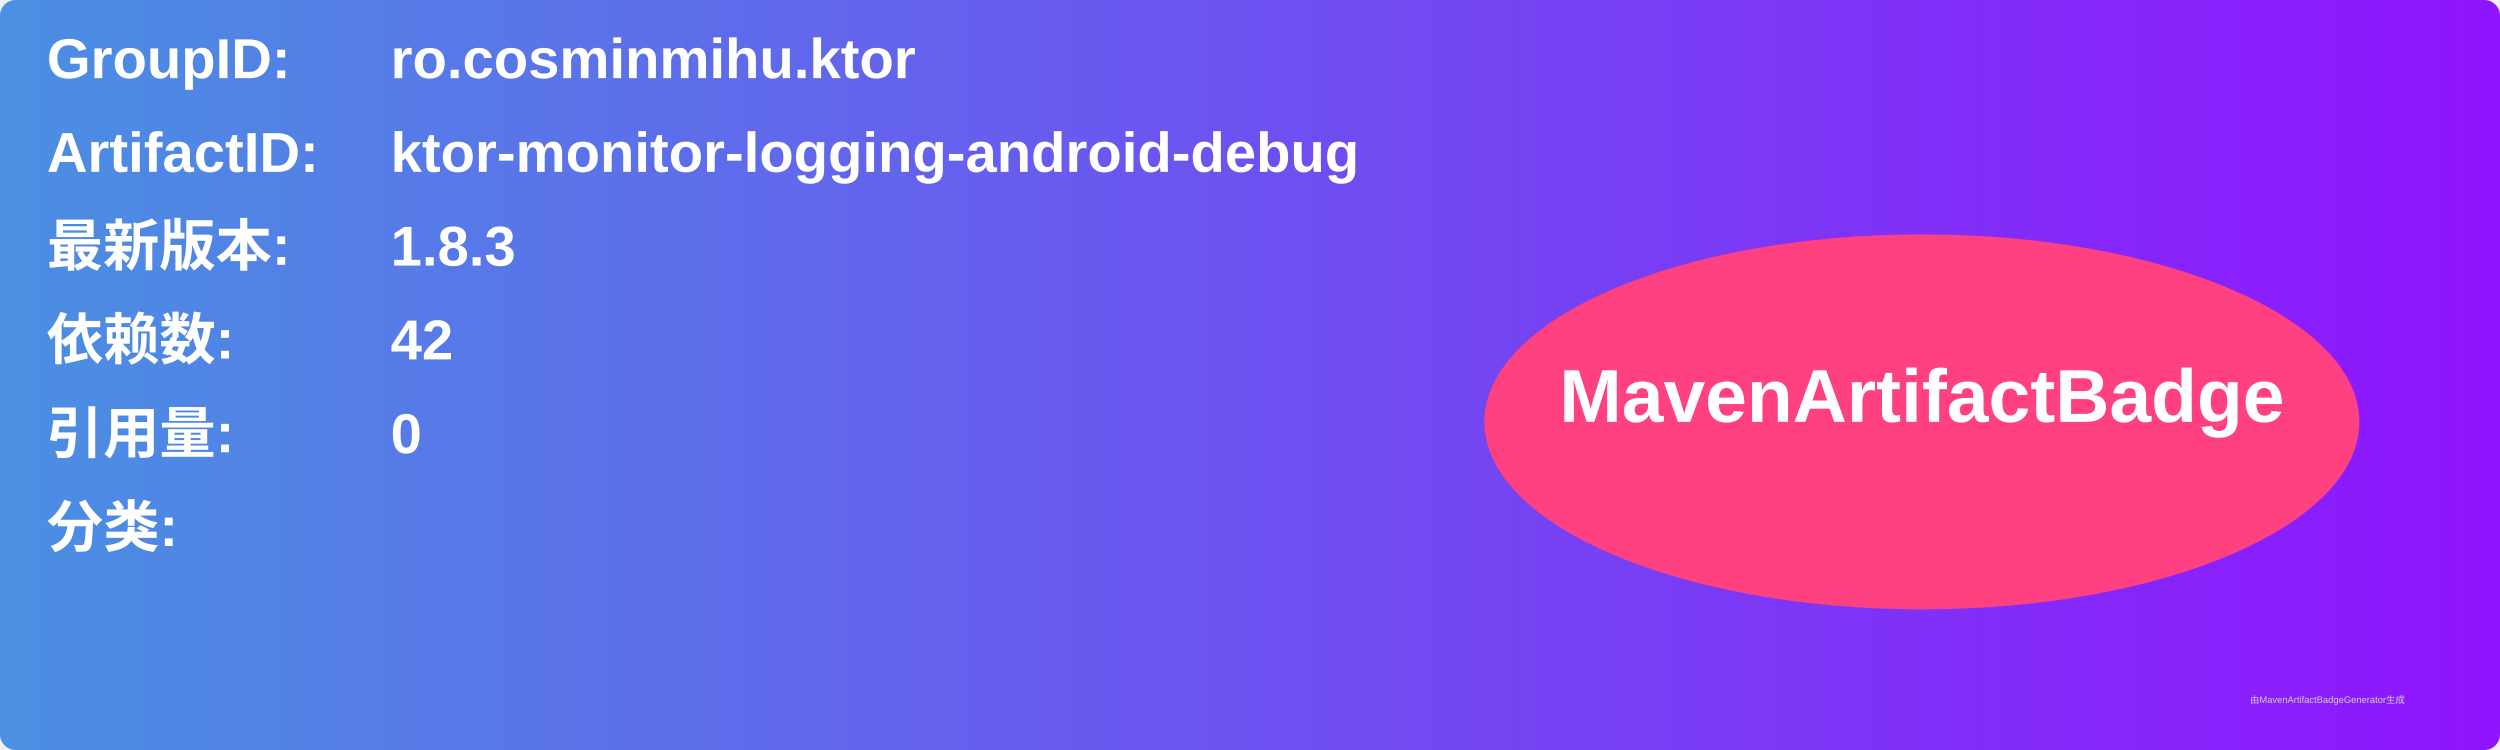
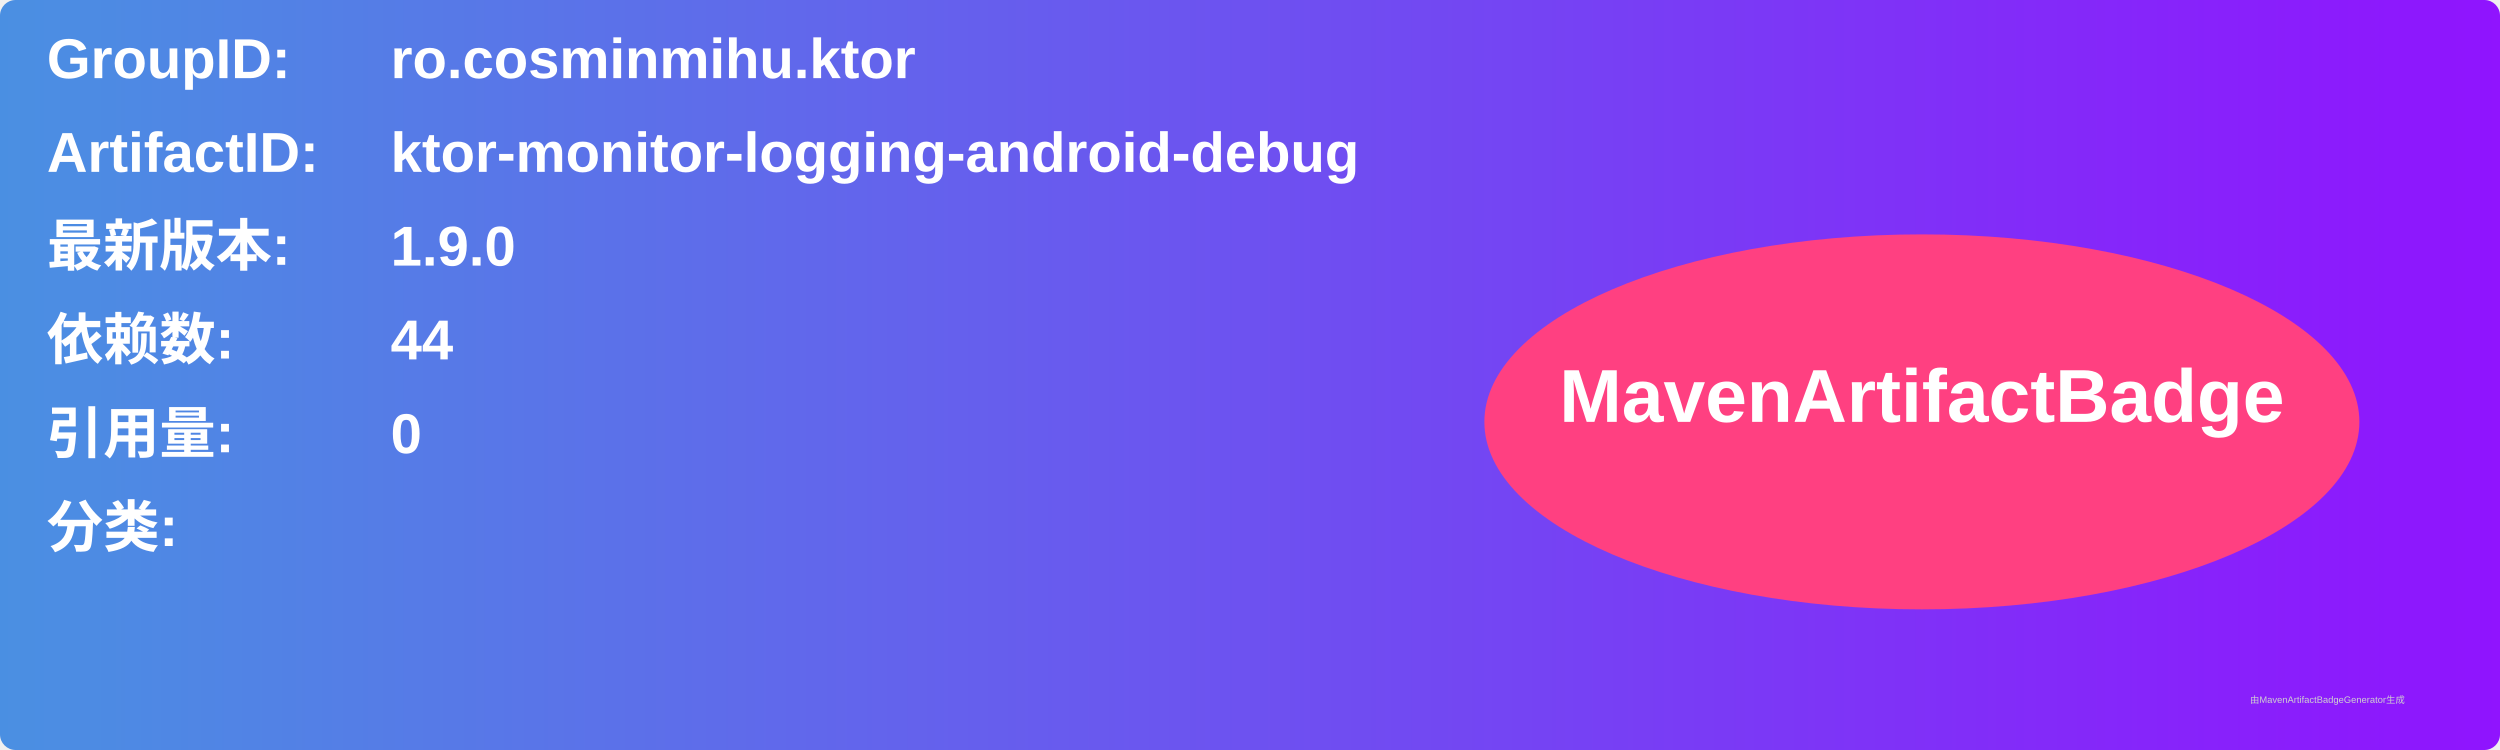
<svg xmlns="http://www.w3.org/2000/svg" width="800" height="240" viewBox="0 0 800 240">
  <linearGradient id="grad" x1="0%" y1="0%" x2="100%" y2="0%">
    <stop offset="0%" stop-color="#4a90e2" />
    <stop offset="100%" stop-color="#9013fe" />
  </linearGradient>
  <rect width="100%" height="100%" rx="5" ry="5" fill="url(#grad)" />
  <g transform="translate(15, 15)">
    <text x="0" y="10" font-family="Arial" font-size="18" fill="white" font-weight="bold" width="260">GroupID:</text>
    <text x="110" y="10" font-family="Arial" font-size="18" fill="white" font-weight="bold" width="460">ro.cosminmihu.ktor</text>
    <text x="0" y="40" font-family="Arial" font-size="18" fill="white" font-weight="bold" width="260">ArtifactID:</text>
    <text x="110" y="40" font-family="Arial" font-size="18" fill="white" font-weight="bold" width="460">ktor-monitor-logging-android-debug</text>
    <text x="0" y="70" font-family="Arial" font-size="18" fill="white" font-weight="bold">最新版本:</text>
    <text x="110" y="70" font-family="Arial" font-size="18" fill="white" font-weight="bold">
-       <tspan font-weight="bold">1.8.3</tspan>
+       <tspan font-weight="bold">1.9.0</tspan>
    </text>
    <text x="0" y="100" font-family="Arial" font-size="18" fill="white" font-weight="bold">依赖数: </text>
    <text x="110" y="100" font-family="Arial" font-size="18" fill="white">
-       <tspan font-weight="bold">42</tspan>
+       <tspan font-weight="bold">44</tspan>
    </text>
    <text x="0" y="130" font-family="Arial" font-size="18" fill="white" font-weight="bold">引用量: </text>
    <text x="110" y="130" font-family="Arial" font-size="18" fill="white">
      <tspan font-weight="bold">0</tspan>
    </text>
    <text x="0" y="160" font-family="Arial" font-size="18" fill="white" font-weight="bold">分类:</text>
    <text x="10" y="190" font-family="Arial" font-size="10" fill="white">
      <tspan font-weight="bold" />
    </text>
    <ellipse cx="600" cy="120" rx="140" ry="60" fill="#ff4081" />
    <text x="600" y="120" text-anchor="middle" font-family="Arial" font-size="24" fill="white" font-weight="bold">MavenArtifactBadge</text>
  </g>
  <text x="720" y="225" font-family="Arial" font-size="3" fill="#d0d0d0">由MavenArtifactBadgeGenerator生成</text>
</svg>
